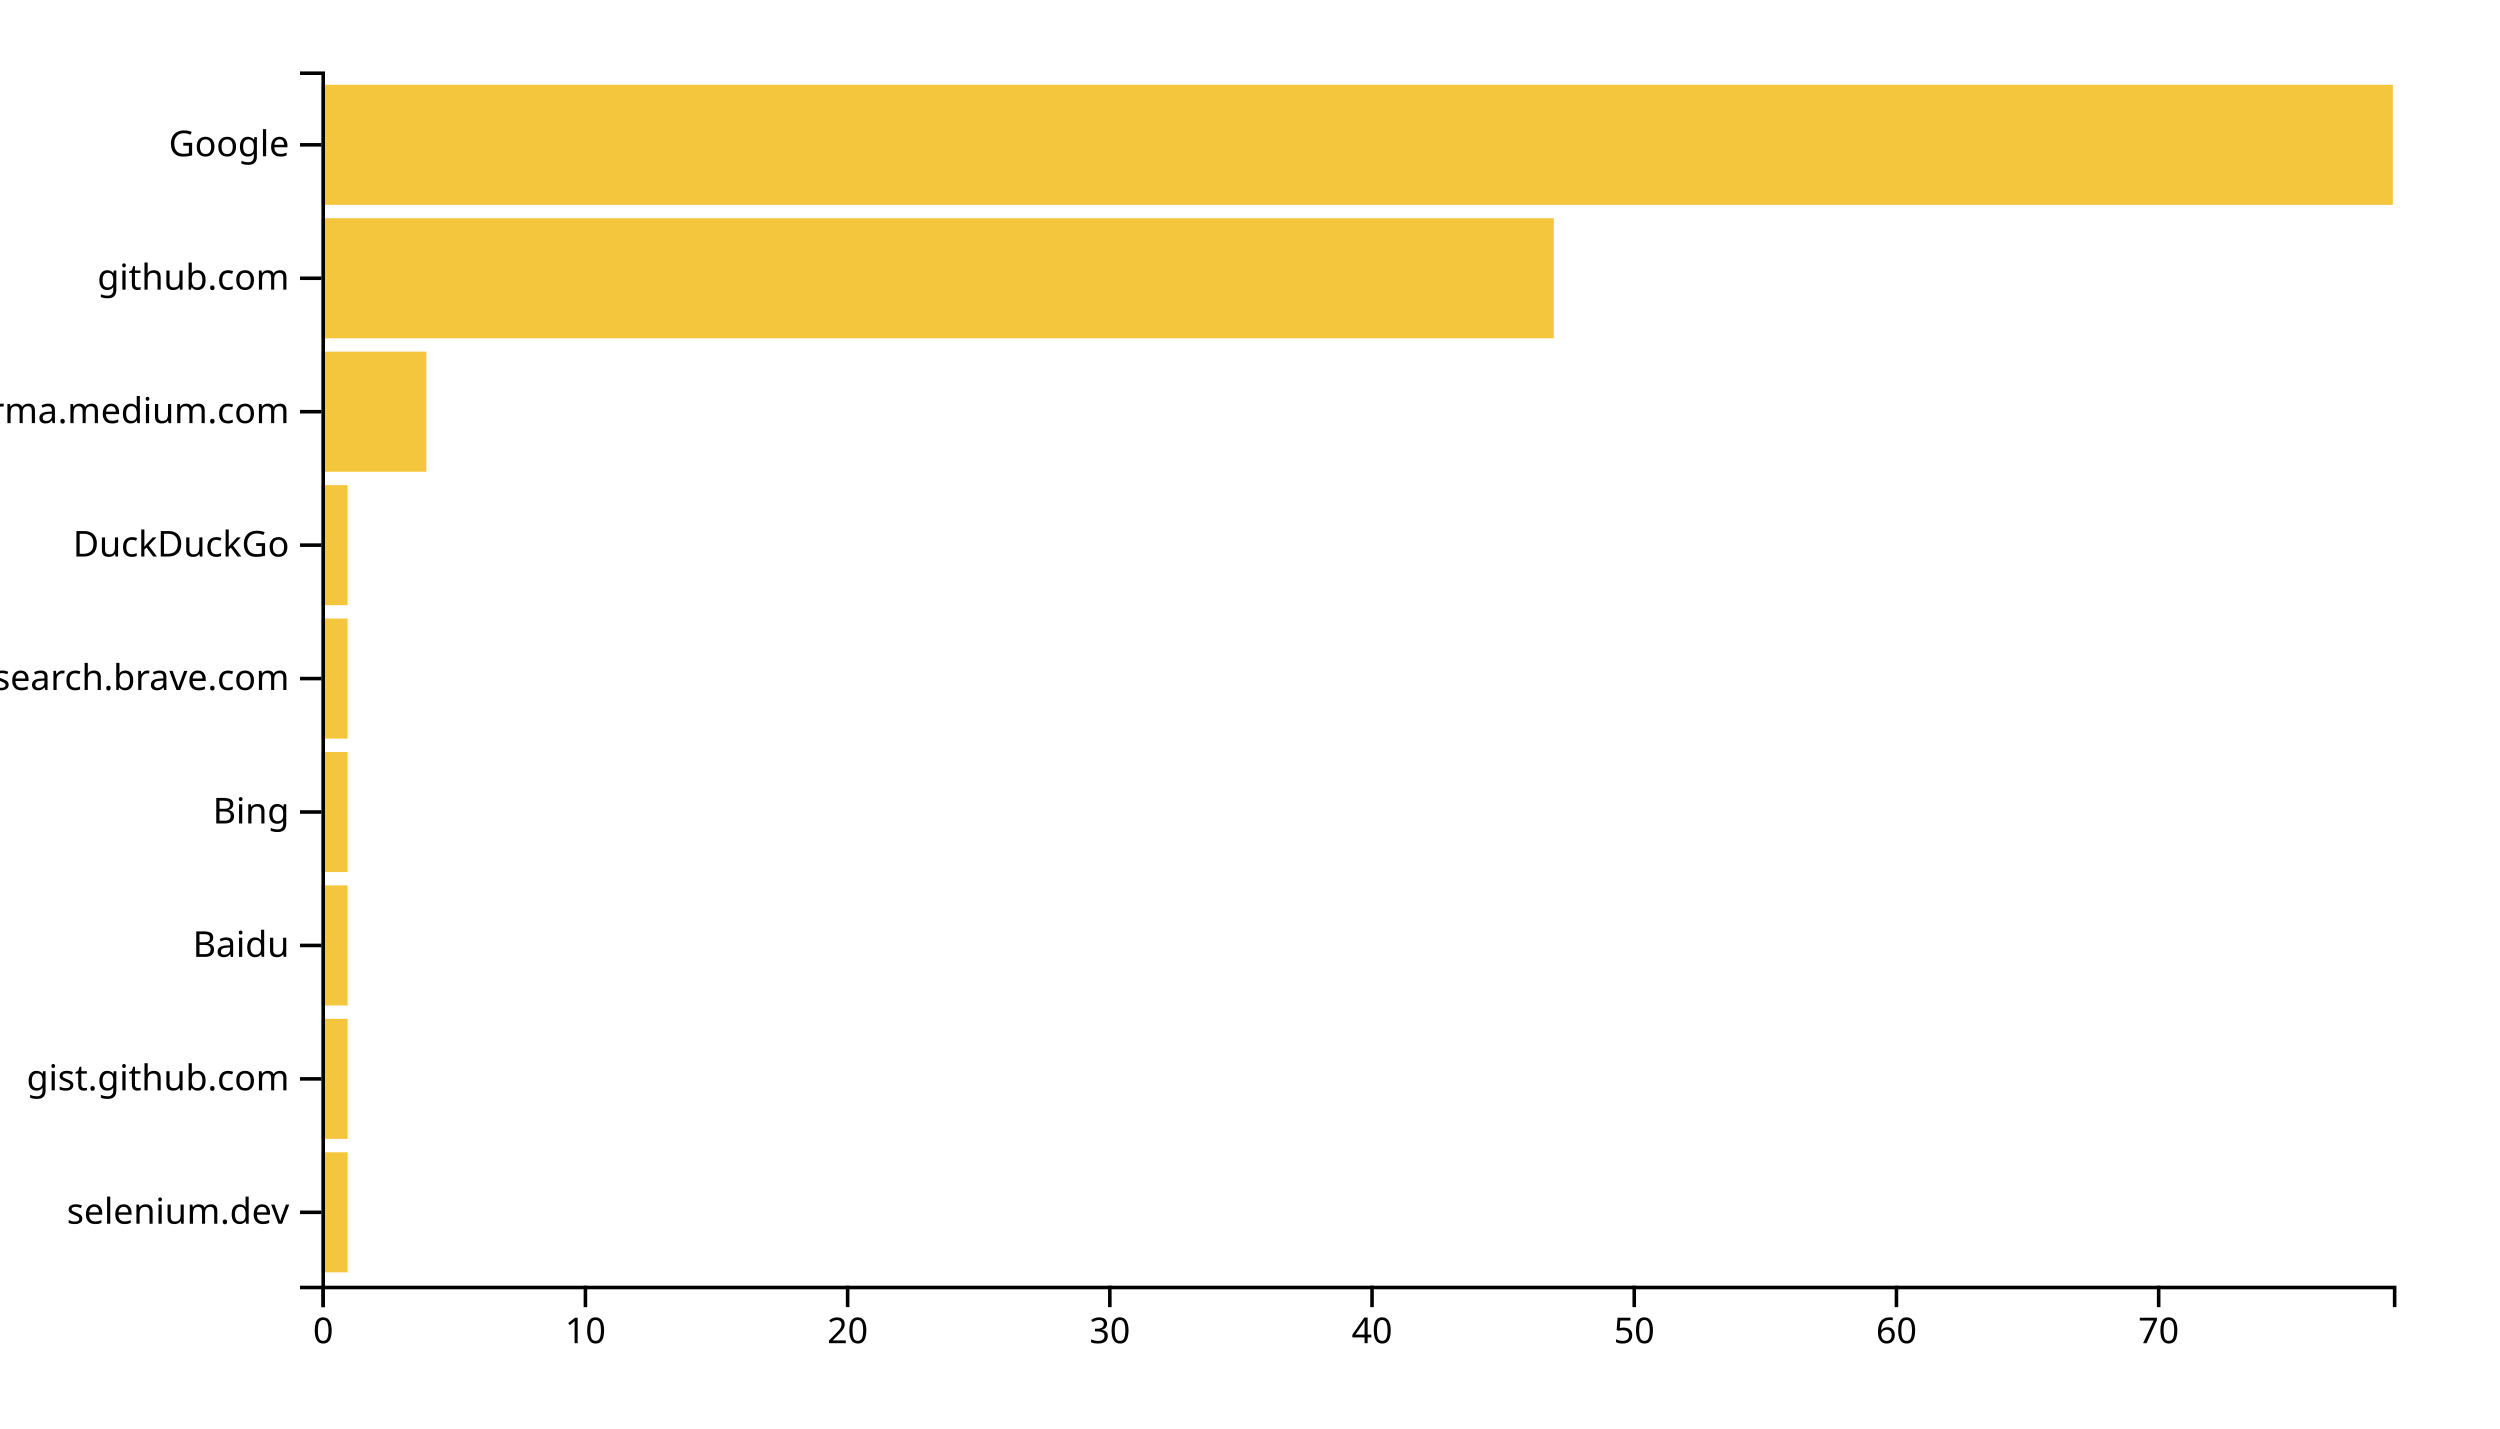
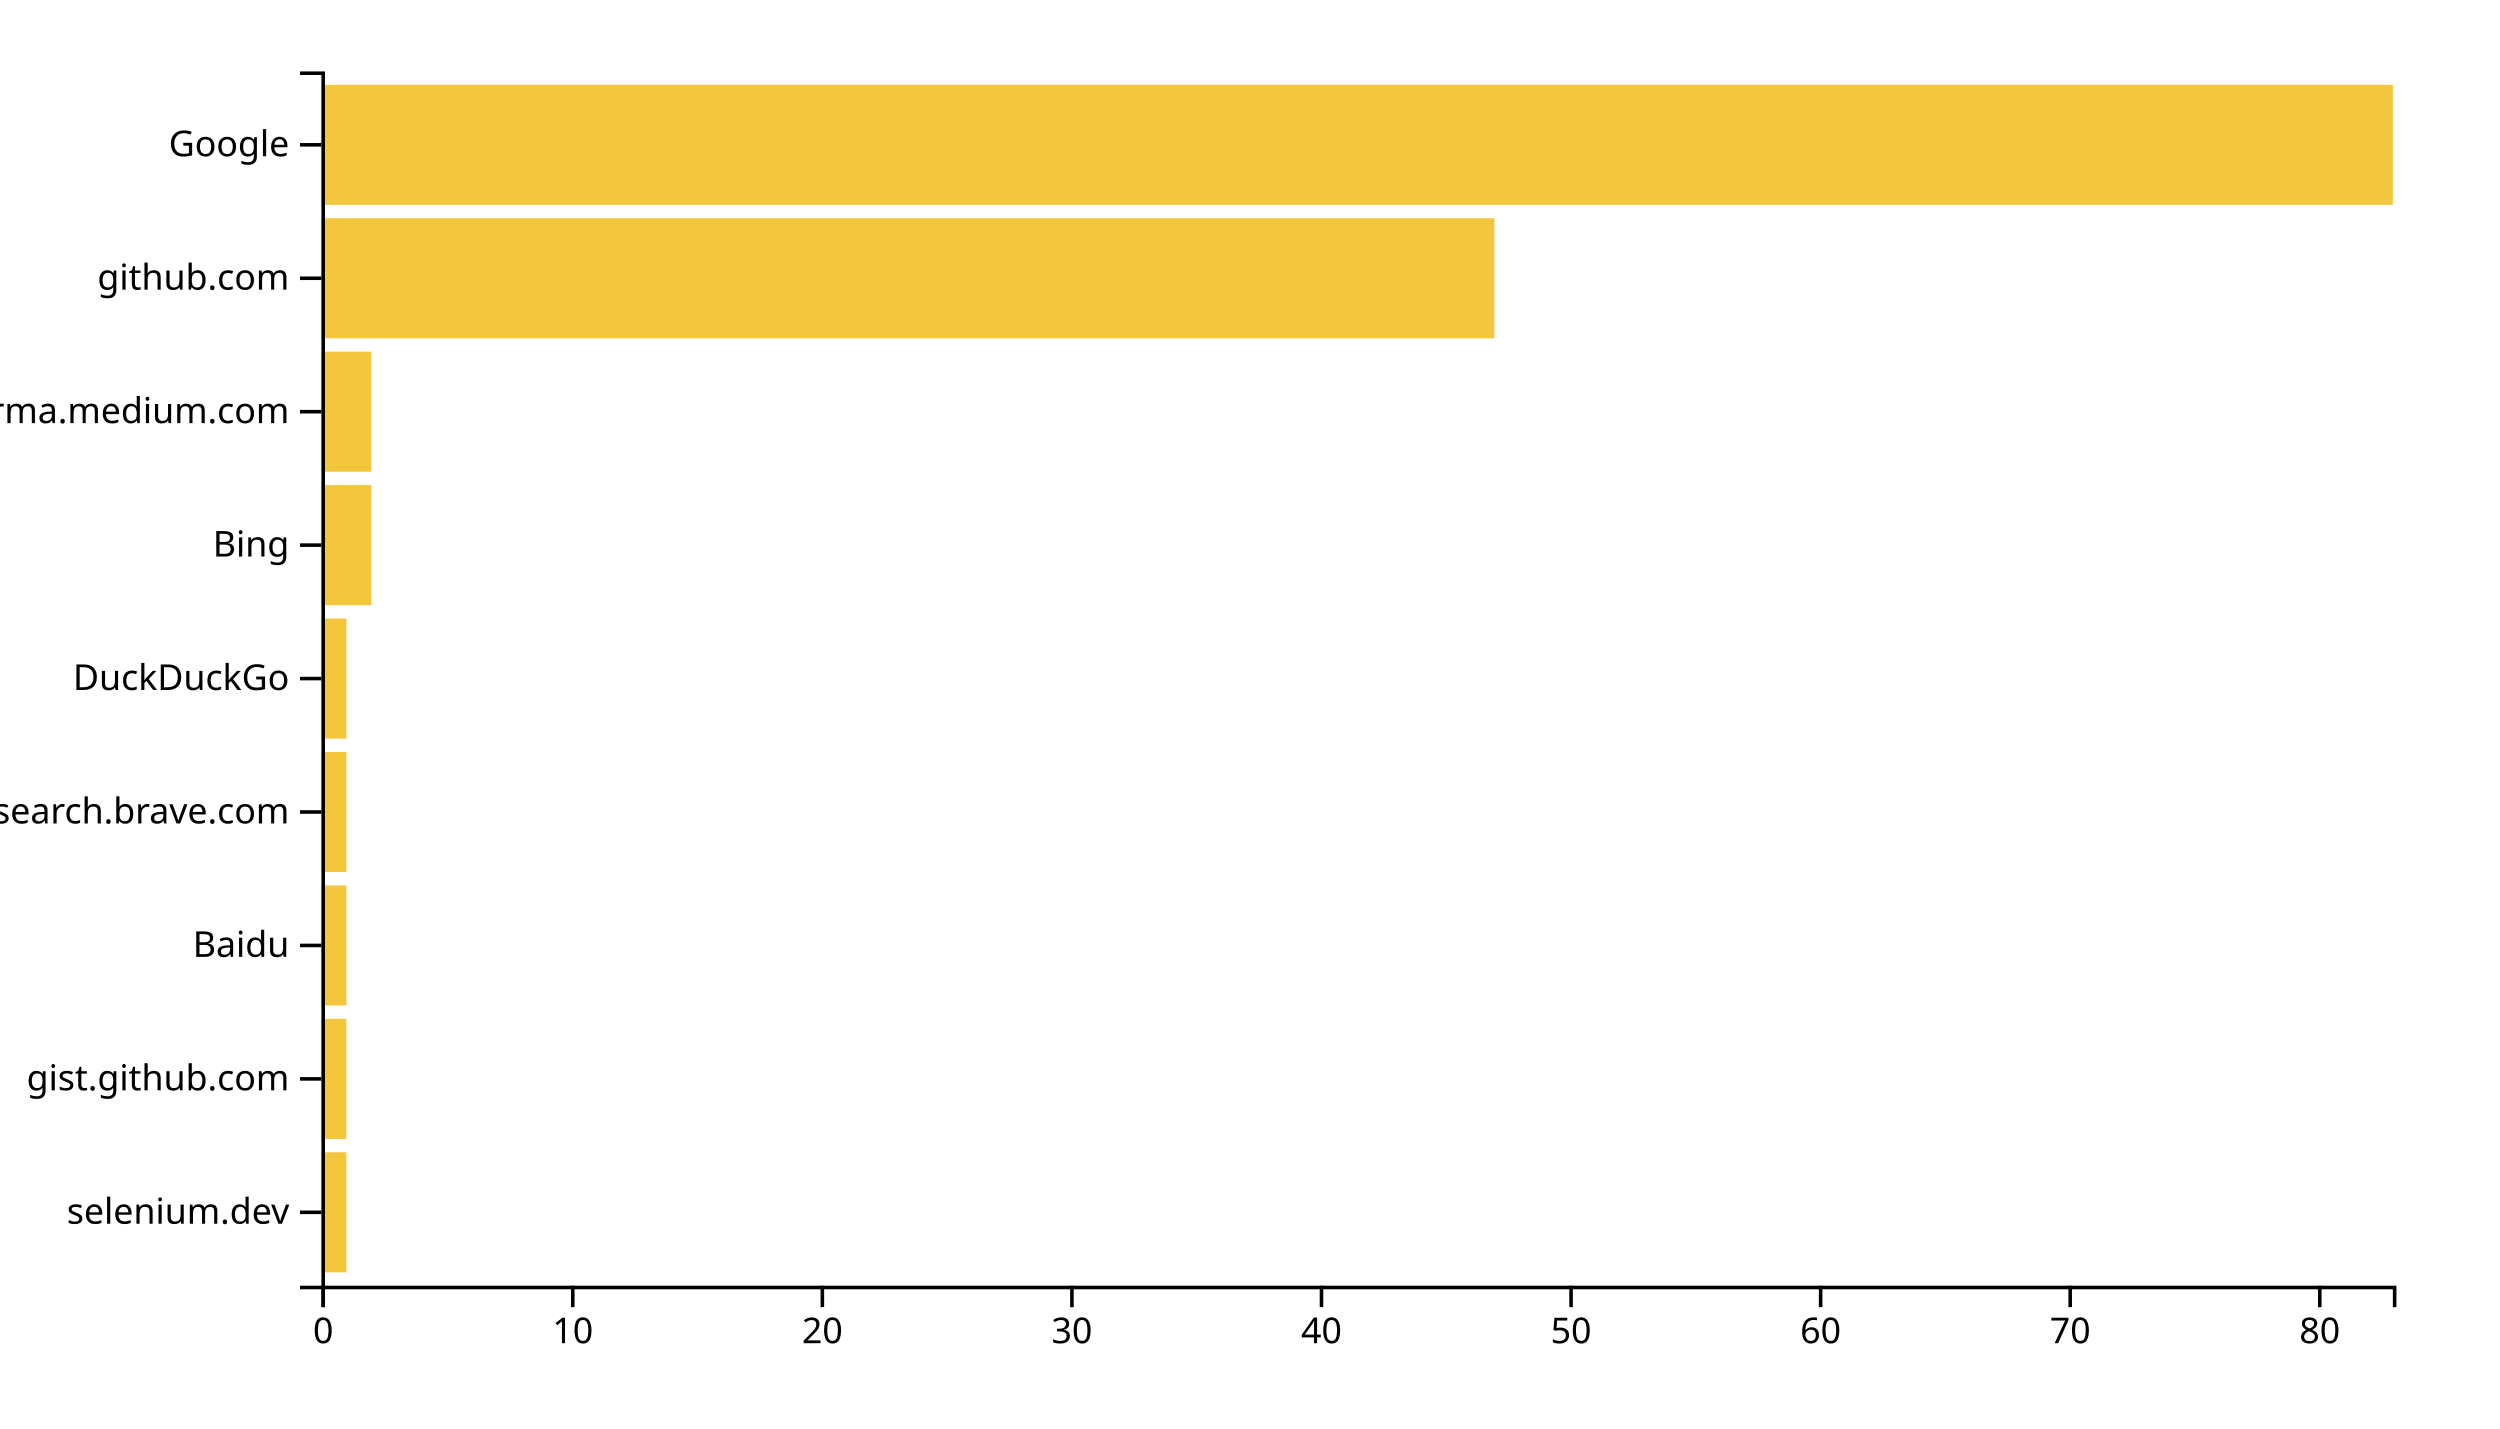
<svg xmlns="http://www.w3.org/2000/svg" width="700" height="400">
  <g transform="translate(90,20)">
-     <rect class="bar" width="7.342" y="302.637" height="33.626" style="fill: #f4c63d; text-anchor: end;" />
-     <rect class="bar" width="7.342" y="265.275" height="33.626" style="fill: #f4c63d; text-anchor: end;" />
-     <rect class="bar" width="7.342" y="227.912" height="33.626" style="fill: #f4c63d; text-anchor: end;" />
-     <rect class="bar" width="7.342" y="190.549" height="33.626" style="fill: #f4c63d; text-anchor: end;" />
-     <rect class="bar" width="7.342" y="153.187" height="33.626" style="fill: #f4c63d; text-anchor: end;" />
-     <rect class="bar" width="7.342" y="115.824" height="33.626" style="fill: #f4c63d; text-anchor: end;" />
-     <rect class="bar" width="29.367" y="78.462" height="33.626" style="fill: #f4c63d; text-anchor: end;" />
-     <rect class="bar" width="345.063" y="41.099" height="33.626" style="fill: #f4c63d; text-anchor: end;" />
+     <rect class="bar" width="6.988" y="302.637" height="33.626" style="fill: #f4c63d; text-anchor: end;" />
+     <rect class="bar" width="6.988" y="265.275" height="33.626" style="fill: #f4c63d; text-anchor: end;" />
+     <rect class="bar" width="6.988" y="227.912" height="33.626" style="fill: #f4c63d; text-anchor: end;" />
+     <rect class="bar" width="6.988" y="190.549" height="33.626" style="fill: #f4c63d; text-anchor: end;" />
+     <rect class="bar" width="6.988" y="153.187" height="33.626" style="fill: #f4c63d; text-anchor: end;" />
+     <rect class="bar" width="13.976" y="115.824" height="33.626" style="fill: #f4c63d; text-anchor: end;" />
+     <rect class="bar" width="13.976" y="78.462" height="33.626" style="fill: #f4c63d; text-anchor: end;" />
+     <rect class="bar" width="328.434" y="41.099" height="33.626" style="fill: #f4c63d; text-anchor: end;" />
    <rect class="bar" width="580" y="3.736" height="33.626" style="fill: #f4c63d; text-anchor: end;" />
    <g transform="translate(0,340)" fill="none" font-size="10" font-family="sans-serif" text-anchor="middle">
      <path class="domain" stroke="currentColor" d="M0.5,6V0.5H580.5V6" />
      <g class="tick" opacity="1" transform="translate(0.5,0)">
        <line stroke="currentColor" y2="6" />
        <text fill="currentColor" y="9" dy="0.71em">0</text>
      </g>
-       <g class="tick" opacity="1" transform="translate(73.91772,0)">
+       <g class="tick" opacity="1" transform="translate(70.37952,0)">
        <line stroke="currentColor" y2="6" />
        <text fill="currentColor" y="9" dy="0.71em">10</text>
      </g>
-       <g class="tick" opacity="1" transform="translate(147.3354,0)">
+       <g class="tick" opacity="1" transform="translate(140.259,0)">
        <line stroke="currentColor" y2="6" />
        <text fill="currentColor" y="9" dy="0.71em">20</text>
      </g>
-       <g class="tick" opacity="1" transform="translate(220.7532,0)">
+       <g class="tick" opacity="1" transform="translate(210.1386,0)">
        <line stroke="currentColor" y2="6" />
        <text fill="currentColor" y="9" dy="0.71em">30</text>
      </g>
-       <g class="tick" opacity="1" transform="translate(294.1709,0)">
+       <g class="tick" opacity="1" transform="translate(280.0181,0)">
        <line stroke="currentColor" y2="6" />
        <text fill="currentColor" y="9" dy="0.71em">40</text>
      </g>
-       <g class="tick" opacity="1" transform="translate(367.5886,0)">
+       <g class="tick" opacity="1" transform="translate(349.8976,0)">
        <line stroke="currentColor" y2="6" />
        <text fill="currentColor" y="9" dy="0.71em">50</text>
      </g>
-       <g class="tick" opacity="1" transform="translate(441.0063,0)">
+       <g class="tick" opacity="1" transform="translate(419.7771,0)">
        <line stroke="currentColor" y2="6" />
        <text fill="currentColor" y="9" dy="0.71em">60</text>
      </g>
-       <g class="tick" opacity="1" transform="translate(514.4241,0)">
+       <g class="tick" opacity="1" transform="translate(489.6566,0)">
        <line stroke="currentColor" y2="6" />
        <text fill="currentColor" y="9" dy="0.71em">70</text>
+       </g>
+       <g class="tick" opacity="1" transform="translate(559.5361,0)">
+         <line stroke="currentColor" y2="6" />
+         <text fill="currentColor" y="9" dy="0.71em">80</text>
      </g>
    </g>
    <g fill="none" font-size="10" font-family="sans-serif" text-anchor="end">
      <path class="domain" stroke="currentColor" d="M-6,340.5H0.5V0.5H-6" />
      <g class="tick" opacity="1" transform="translate(0,319.4505)">
        <line stroke="currentColor" x2="-6" />
        <text fill="currentColor" x="-9" dy="0.32em">selenium.dev</text>
      </g>
      <g class="tick" opacity="1" transform="translate(0,282.0879)">
        <line stroke="currentColor" x2="-6" />
        <text fill="currentColor" x="-9" dy="0.32em">gist.github.com</text>
      </g>
      <g class="tick" opacity="1" transform="translate(0,244.7253)">
        <line stroke="currentColor" x2="-6" />
        <text fill="currentColor" x="-9" dy="0.32em">Baidu</text>
      </g>
      <g class="tick" opacity="1" transform="translate(0,207.3626)">
        <line stroke="currentColor" x2="-6" />
-         <text fill="currentColor" x="-9" dy="0.32em">Bing</text>
+         <text fill="currentColor" x="-9" dy="0.32em">search.brave.com</text>
      </g>
      <g class="tick" opacity="1" transform="translate(0,170)">
        <line stroke="currentColor" x2="-6" />
-         <text fill="currentColor" x="-9" dy="0.32em">search.brave.com</text>
+         <text fill="currentColor" x="-9" dy="0.32em">DuckDuckGo</text>
      </g>
      <g class="tick" opacity="1" transform="translate(0,132.6374)">
        <line stroke="currentColor" x2="-6" />
-         <text fill="currentColor" x="-9" dy="0.32em">DuckDuckGo</text>
+         <text fill="currentColor" x="-9" dy="0.32em">Bing</text>
      </g>
      <g class="tick" opacity="1" transform="translate(0,95.27473)">
        <line stroke="currentColor" x2="-6" />
        <text fill="currentColor" x="-9" dy="0.32em">xgirma.medium.com</text>
      </g>
      <g class="tick" opacity="1" transform="translate(0,57.91209)">
        <line stroke="currentColor" x2="-6" />
        <text fill="currentColor" x="-9" dy="0.32em">github.com</text>
      </g>
      <g class="tick" opacity="1" transform="translate(0,20.54945)">
        <line stroke="currentColor" x2="-6" />
        <text fill="currentColor" x="-9" dy="0.32em">Google</text>
      </g>
    </g>
  </g>
</svg>
